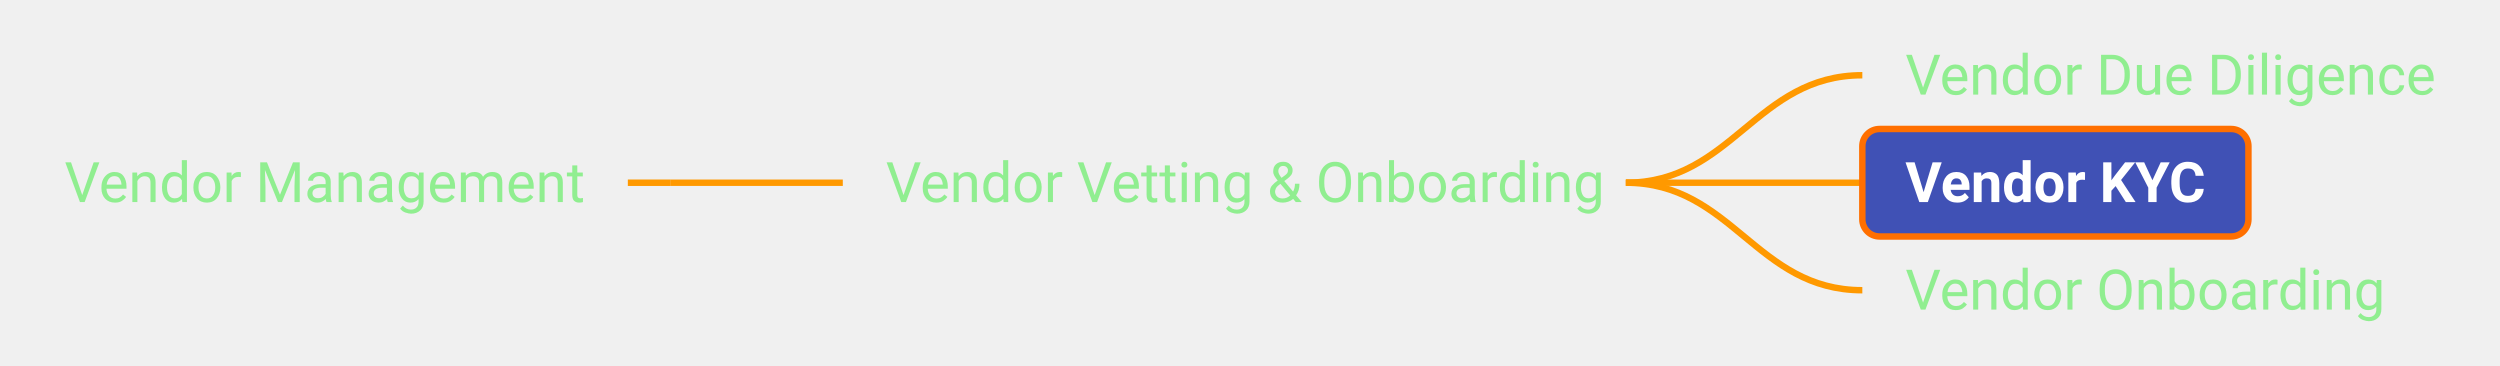
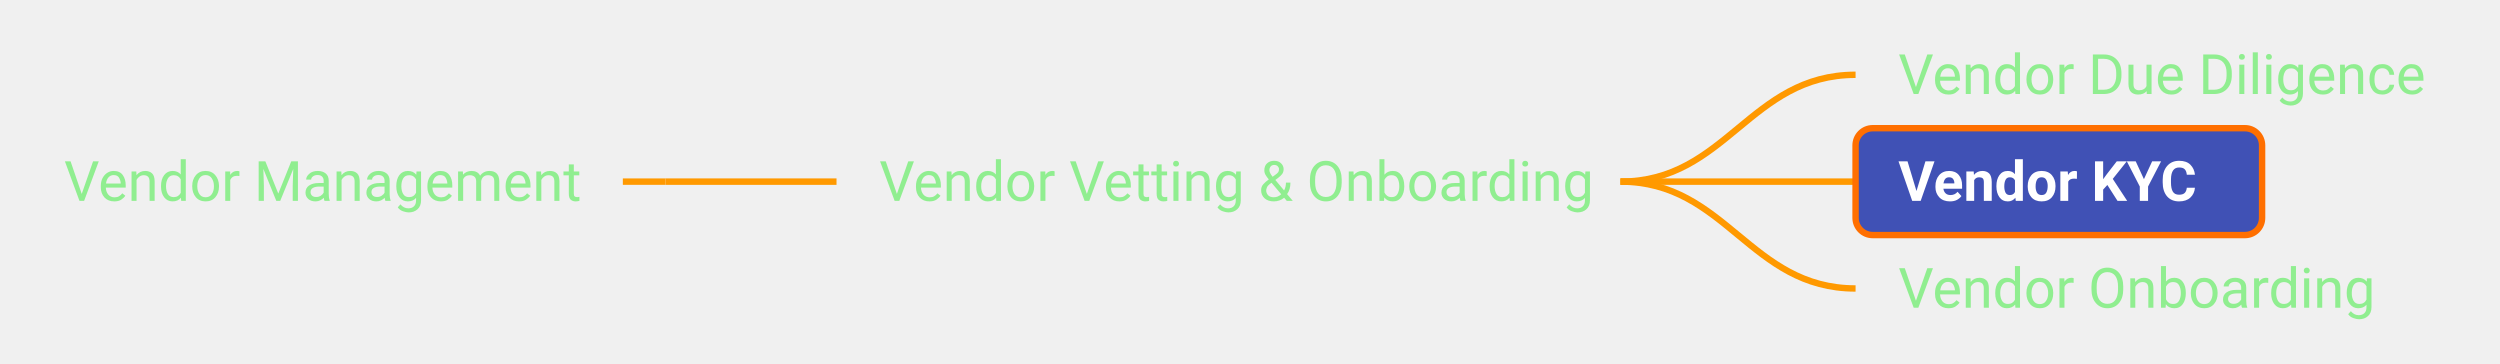
- <svg xmlns="http://www.w3.org/2000/svg" xmlns:xlink="http://www.w3.org/1999/xlink" viewBox="-33.14 357.50 581.45 85.00" width="581.45px" height="85.00px" class="use-case-tree-svg">
+ <svg xmlns="http://www.w3.org/2000/svg" xmlns:xlink="http://www.w3.org/1999/xlink" viewBox="-34.19 357.50 584.98 85.00" width="584.98px" height="85.00px" class="use-case-tree-svg">
  <rect width="100%" height="100%" fill="transparent" />
-   <line x1="112.88" y1="400.00" x2="122.88" y2="400.00" stroke="#FF9900" stroke-width="1.5" />
-   <path d="M 122.88 400.00 C 140.88 400.00, 144.88 400.00, 162.88 400.00" stroke="#FF9900" stroke-width="1.5" fill="none" />
+   <line x1="111.55" y1="400.00" x2="121.55" y2="400.00" stroke="#FF9900" stroke-width="1.5" />
+   <path d="M 121.55 400.00 C 139.55 400.00, 143.55 400.00, 161.55 400.00" stroke="#FF9900" stroke-width="1.5" fill="none" />
  <path d="M 345.00 400.00 C 369.75 400.00, 375.25 375.00, 400.00 375.00" stroke="#FF9900" stroke-width="1.5" fill="none" />
  <path d="M 345.00 400.00 C 369.75 400.00, 375.25 400.00, 400.00 400.00" stroke="#FF9900" stroke-width="1.5" fill="none" />
  <path d="M 345.00 400.00 C 369.75 400.00, 375.25 425.00, 400.00 425.00" stroke="#FF9900" stroke-width="1.5" fill="none" />
  <a xlink:href="/use-case/supply-chain-management/vendor-management/" target="_top">
-     <rect x="-28.14" y="387.50" width="141.02" height="25" rx="4" ry="4" fill="none" stroke="none" pointer-events="all" />
-     <text x="-18.14" y="404.50" text-anchor="start" font-family="Roboto, sans-serif" font-size="13" fill="#90EE90" font-weight="normal">Vendor Management</text>
+     <rect x="-29.19" y="387.50" width="140.73" height="25" rx="4" ry="4" fill="none" stroke="none" pointer-events="all" />
+     <text x="-19.19" y="404.50" text-anchor="start" font-family="Roboto, sans-serif" font-size="13" fill="#90EE90" font-weight="normal">Vendor Management</text>
  </a>
  <a xlink:href="/use-case/supply-chain-management/vendor-management/vendor-vetting-and-onboarding/" target="_top">
-     <rect x="162.88" y="387.50" width="187.12" height="25" rx="4" ry="4" fill="none" stroke="none" pointer-events="all" />
-     <text x="172.88" y="404.50" text-anchor="start" font-family="Roboto, sans-serif" font-size="13" fill="#90EE90" font-weight="normal">Vendor Vetting &amp; Onboarding</text>
+     <rect x="161.55" y="387.50" width="188.45" height="25" rx="4" ry="4" fill="none" stroke="none" pointer-events="all" />
+     <text x="171.55" y="404.50" text-anchor="start" font-family="Roboto, sans-serif" font-size="13" fill="#90EE90" font-weight="normal">Vendor Vetting &amp; Onboarding</text>
  </a>
  <a xlink:href="/use-case/supply-chain-management/vendor-management/vendor-vetting-and-onboarding/vendor-due-diligence/" target="_top">
-     <rect x="400.00" y="362.50" width="143.31" height="25" rx="4" ry="4" fill="none" stroke="none" pointer-events="all" />
+     <rect x="400.00" y="362.50" width="145.80" height="25" rx="4" ry="4" fill="none" stroke="none" pointer-events="all" />
    <text x="410.00" y="379.50" text-anchor="start" font-family="Roboto, sans-serif" font-size="13" fill="#90EE90" font-weight="normal">Vendor Due Diligence</text>
  </a>
  <a xlink:href="/use-case/supply-chain-management/vendor-management/vendor-vetting-and-onboarding/vendor-kyc/" target="_top">
-     <rect x="400.00" y="387.50" width="89.80" height="25" rx="4" ry="4" fill="#4051B5" stroke="#FF6F00" stroke-width="1.5" />
+     <rect x="400.00" y="387.50" width="95.12" height="25" rx="4" ry="4" fill="#4051B5" stroke="#FF6F00" stroke-width="1.5" />
    <text x="410.00" y="404.50" text-anchor="start" font-family="Roboto, sans-serif" font-size="13" fill="#FFFFFF" font-weight="bold">Vendor KYC</text>
  </a>
  <a xlink:href="/use-case/supply-chain-management/vendor-management/vendor-vetting-and-onboarding/vendor-onboarding/" target="_top">
-     <rect x="400.00" y="412.50" width="131.58" height="25" rx="4" ry="4" fill="none" stroke="none" pointer-events="all" />
+     <rect x="400.00" y="412.50" width="132.80" height="25" rx="4" ry="4" fill="none" stroke="none" pointer-events="all" />
    <text x="410.00" y="429.50" text-anchor="start" font-family="Roboto, sans-serif" font-size="13" fill="#90EE90" font-weight="normal">Vendor Onboarding</text>
  </a>
</svg>
